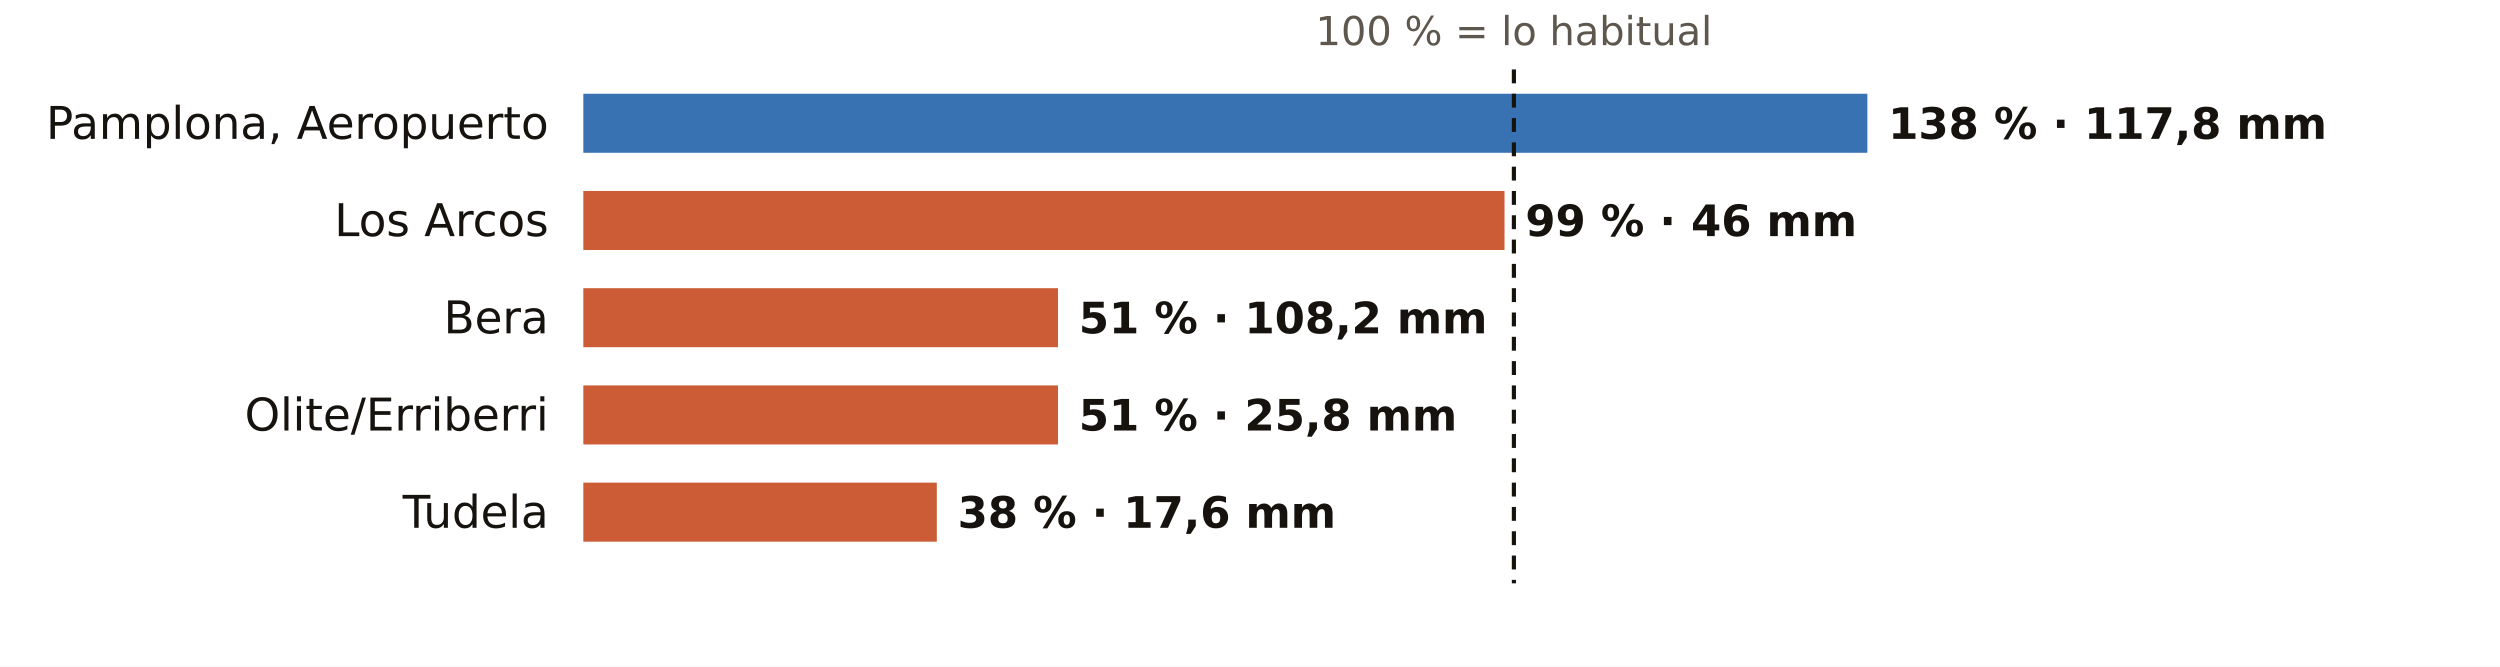
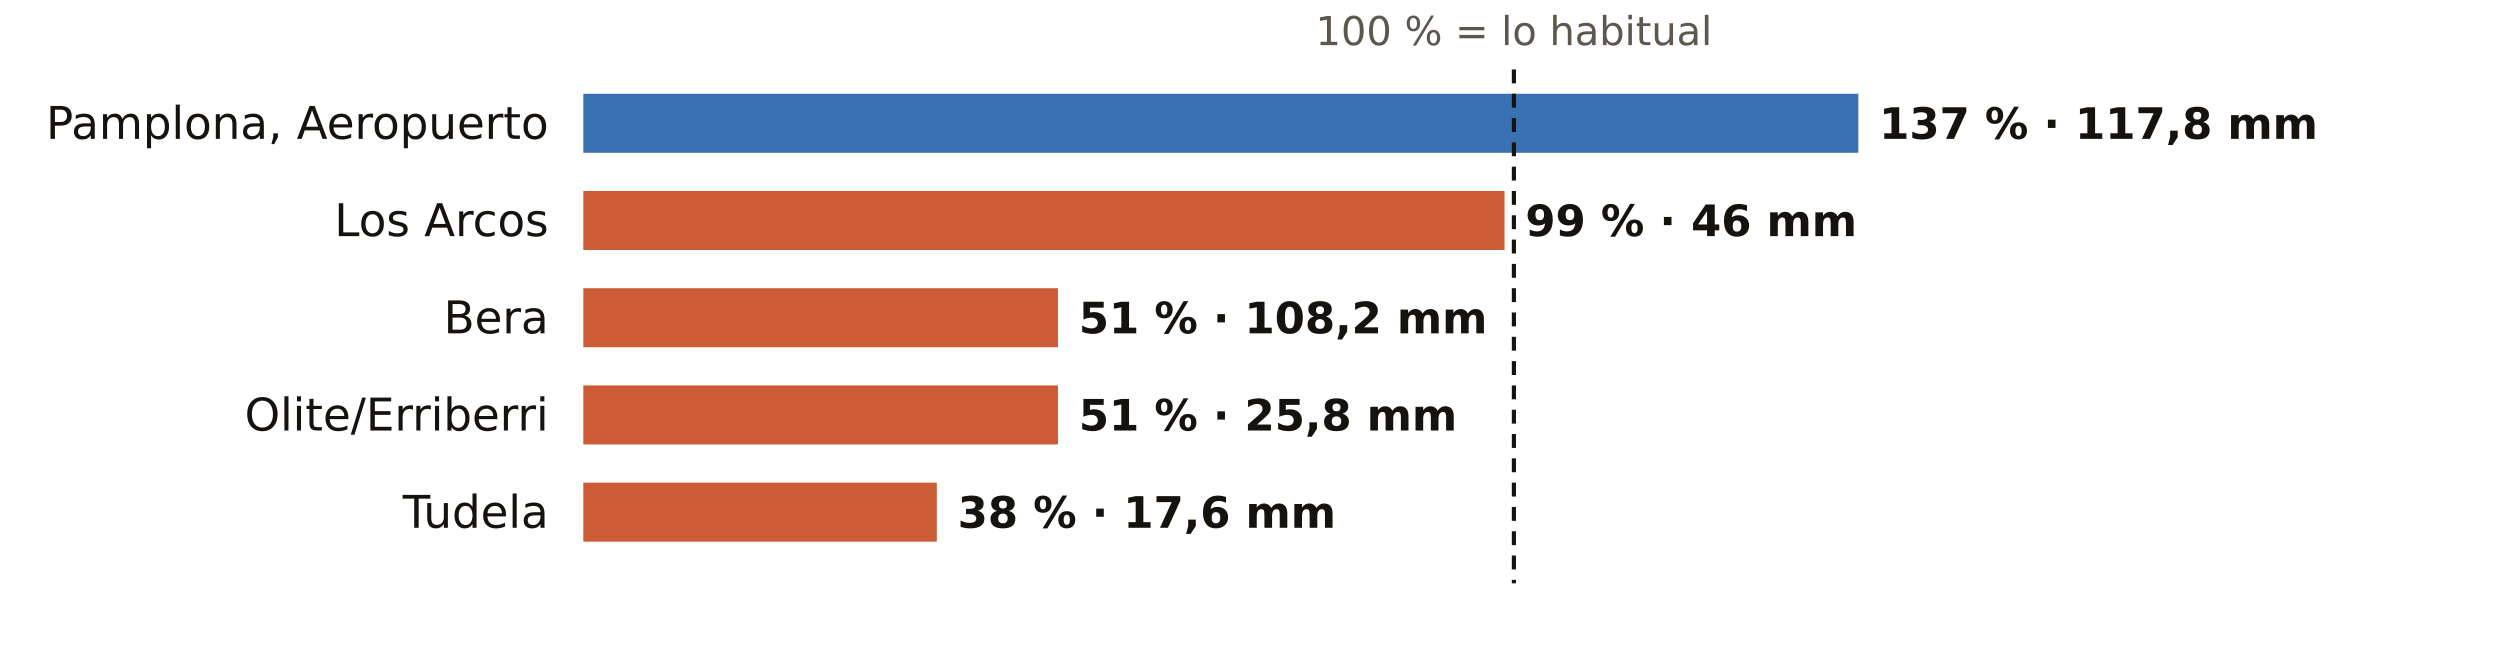
<svg xmlns="http://www.w3.org/2000/svg" viewBox="0 0 720 192" width="720" height="192" role="img" aria-label="El otoño en los pluviómetros de AEMET de Navarra: % de lo habitual">
  <rect width="720" height="192" fill="#FFFFFF" />
  <text x="436.0" y="13.0" font-size="11.5" fill="#5E574E" text-anchor="middle" font-weight="400" font-family="Public Sans, DejaVu Sans, Arial, sans-serif">100 % = lo habitual</text>
  <text x="158.0" y="40.0" font-size="13" fill="#16130F" text-anchor="end" font-weight="500" font-family="Public Sans, DejaVu Sans, Arial, sans-serif">Pamplona, Aeropuerto</text>
-   <rect x="168" y="27" width="369.8" height="17" fill="#1F5FA8" opacity="0.88" />
-   <text x="543.8" y="40.0" font-size="12.5" fill="#16130F" text-anchor="start" font-weight="600" font-family="Public Sans, DejaVu Sans, Arial, sans-serif">138 % · 117,8 mm</text>
+   <rect x="168" y="27" width="367.2" height="17" fill="#1F5FA8" opacity="0.88" />
+   <text x="541.2" y="40.0" font-size="12.5" fill="#16130F" text-anchor="start" font-weight="600" font-family="Public Sans, DejaVu Sans, Arial, sans-serif">137 % · 117,8 mm</text>
  <text x="158.0" y="68.0" font-size="13" fill="#16130F" text-anchor="end" font-weight="500" font-family="Public Sans, DejaVu Sans, Arial, sans-serif">Los Arcos</text>
  <rect x="168" y="55" width="265.3" height="17" fill="#C4461A" opacity="0.88" />
  <text x="439.3" y="68.0" font-size="12.5" fill="#16130F" text-anchor="start" font-weight="600" font-family="Public Sans, DejaVu Sans, Arial, sans-serif">99 % · 46 mm</text>
  <text x="158.0" y="96.0" font-size="13" fill="#16130F" text-anchor="end" font-weight="500" font-family="Public Sans, DejaVu Sans, Arial, sans-serif">Bera</text>
  <rect x="168" y="83" width="136.7" height="17" fill="#C4461A" opacity="0.88" />
  <text x="310.7" y="96.0" font-size="12.5" fill="#16130F" text-anchor="start" font-weight="600" font-family="Public Sans, DejaVu Sans, Arial, sans-serif">51 % · 108,2 mm</text>
  <text x="158.0" y="124.0" font-size="13" fill="#16130F" text-anchor="end" font-weight="500" font-family="Public Sans, DejaVu Sans, Arial, sans-serif">Olite/Erriberri</text>
  <rect x="168" y="111" width="136.7" height="17" fill="#C4461A" opacity="0.88" />
  <text x="310.7" y="124.0" font-size="12.5" fill="#16130F" text-anchor="start" font-weight="600" font-family="Public Sans, DejaVu Sans, Arial, sans-serif">51 % · 25,8 mm</text>
  <text x="158.0" y="152.0" font-size="13" fill="#16130F" text-anchor="end" font-weight="500" font-family="Public Sans, DejaVu Sans, Arial, sans-serif">Tudela</text>
  <rect x="168" y="139" width="101.8" height="17" fill="#C4461A" opacity="0.88" />
  <text x="275.8" y="152.0" font-size="12.5" fill="#16130F" text-anchor="start" font-weight="600" font-family="Public Sans, DejaVu Sans, Arial, sans-serif">38 % · 17,6 mm</text>
  <line x1="436.0" x2="436.0" y1="20" y2="168" stroke="#16130F" stroke-width="1.2" stroke-dasharray="4 3" />
</svg>
